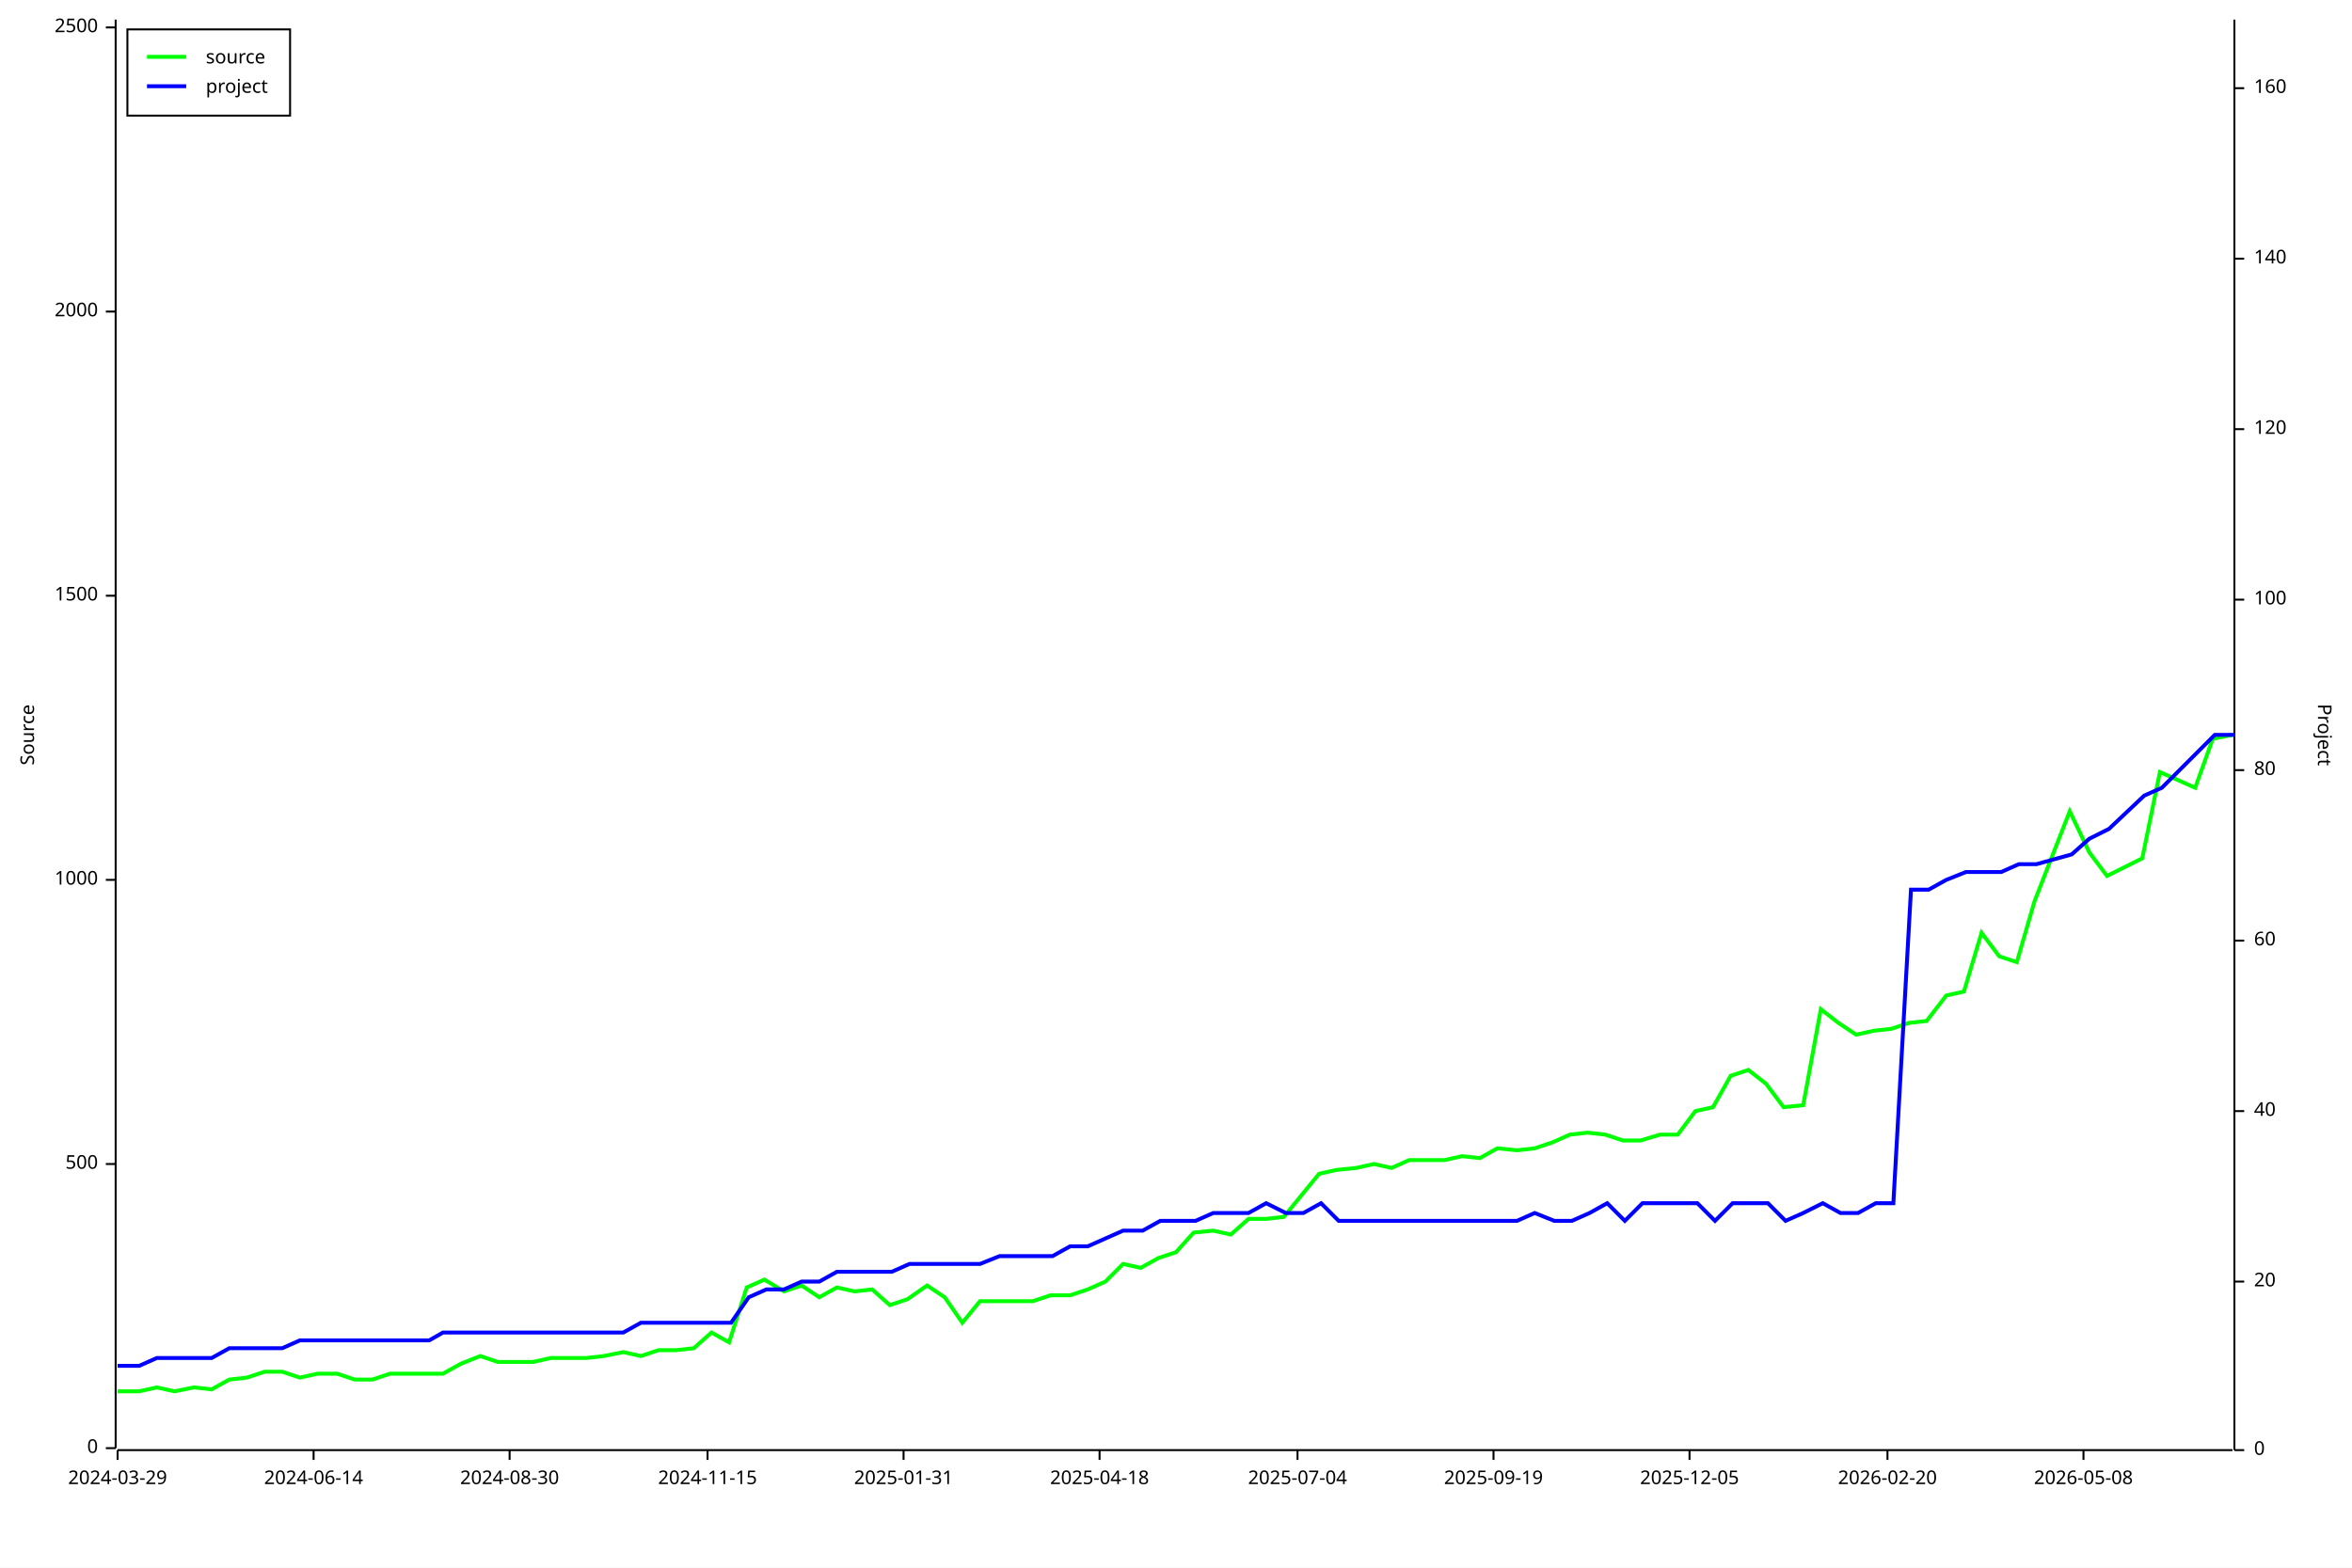
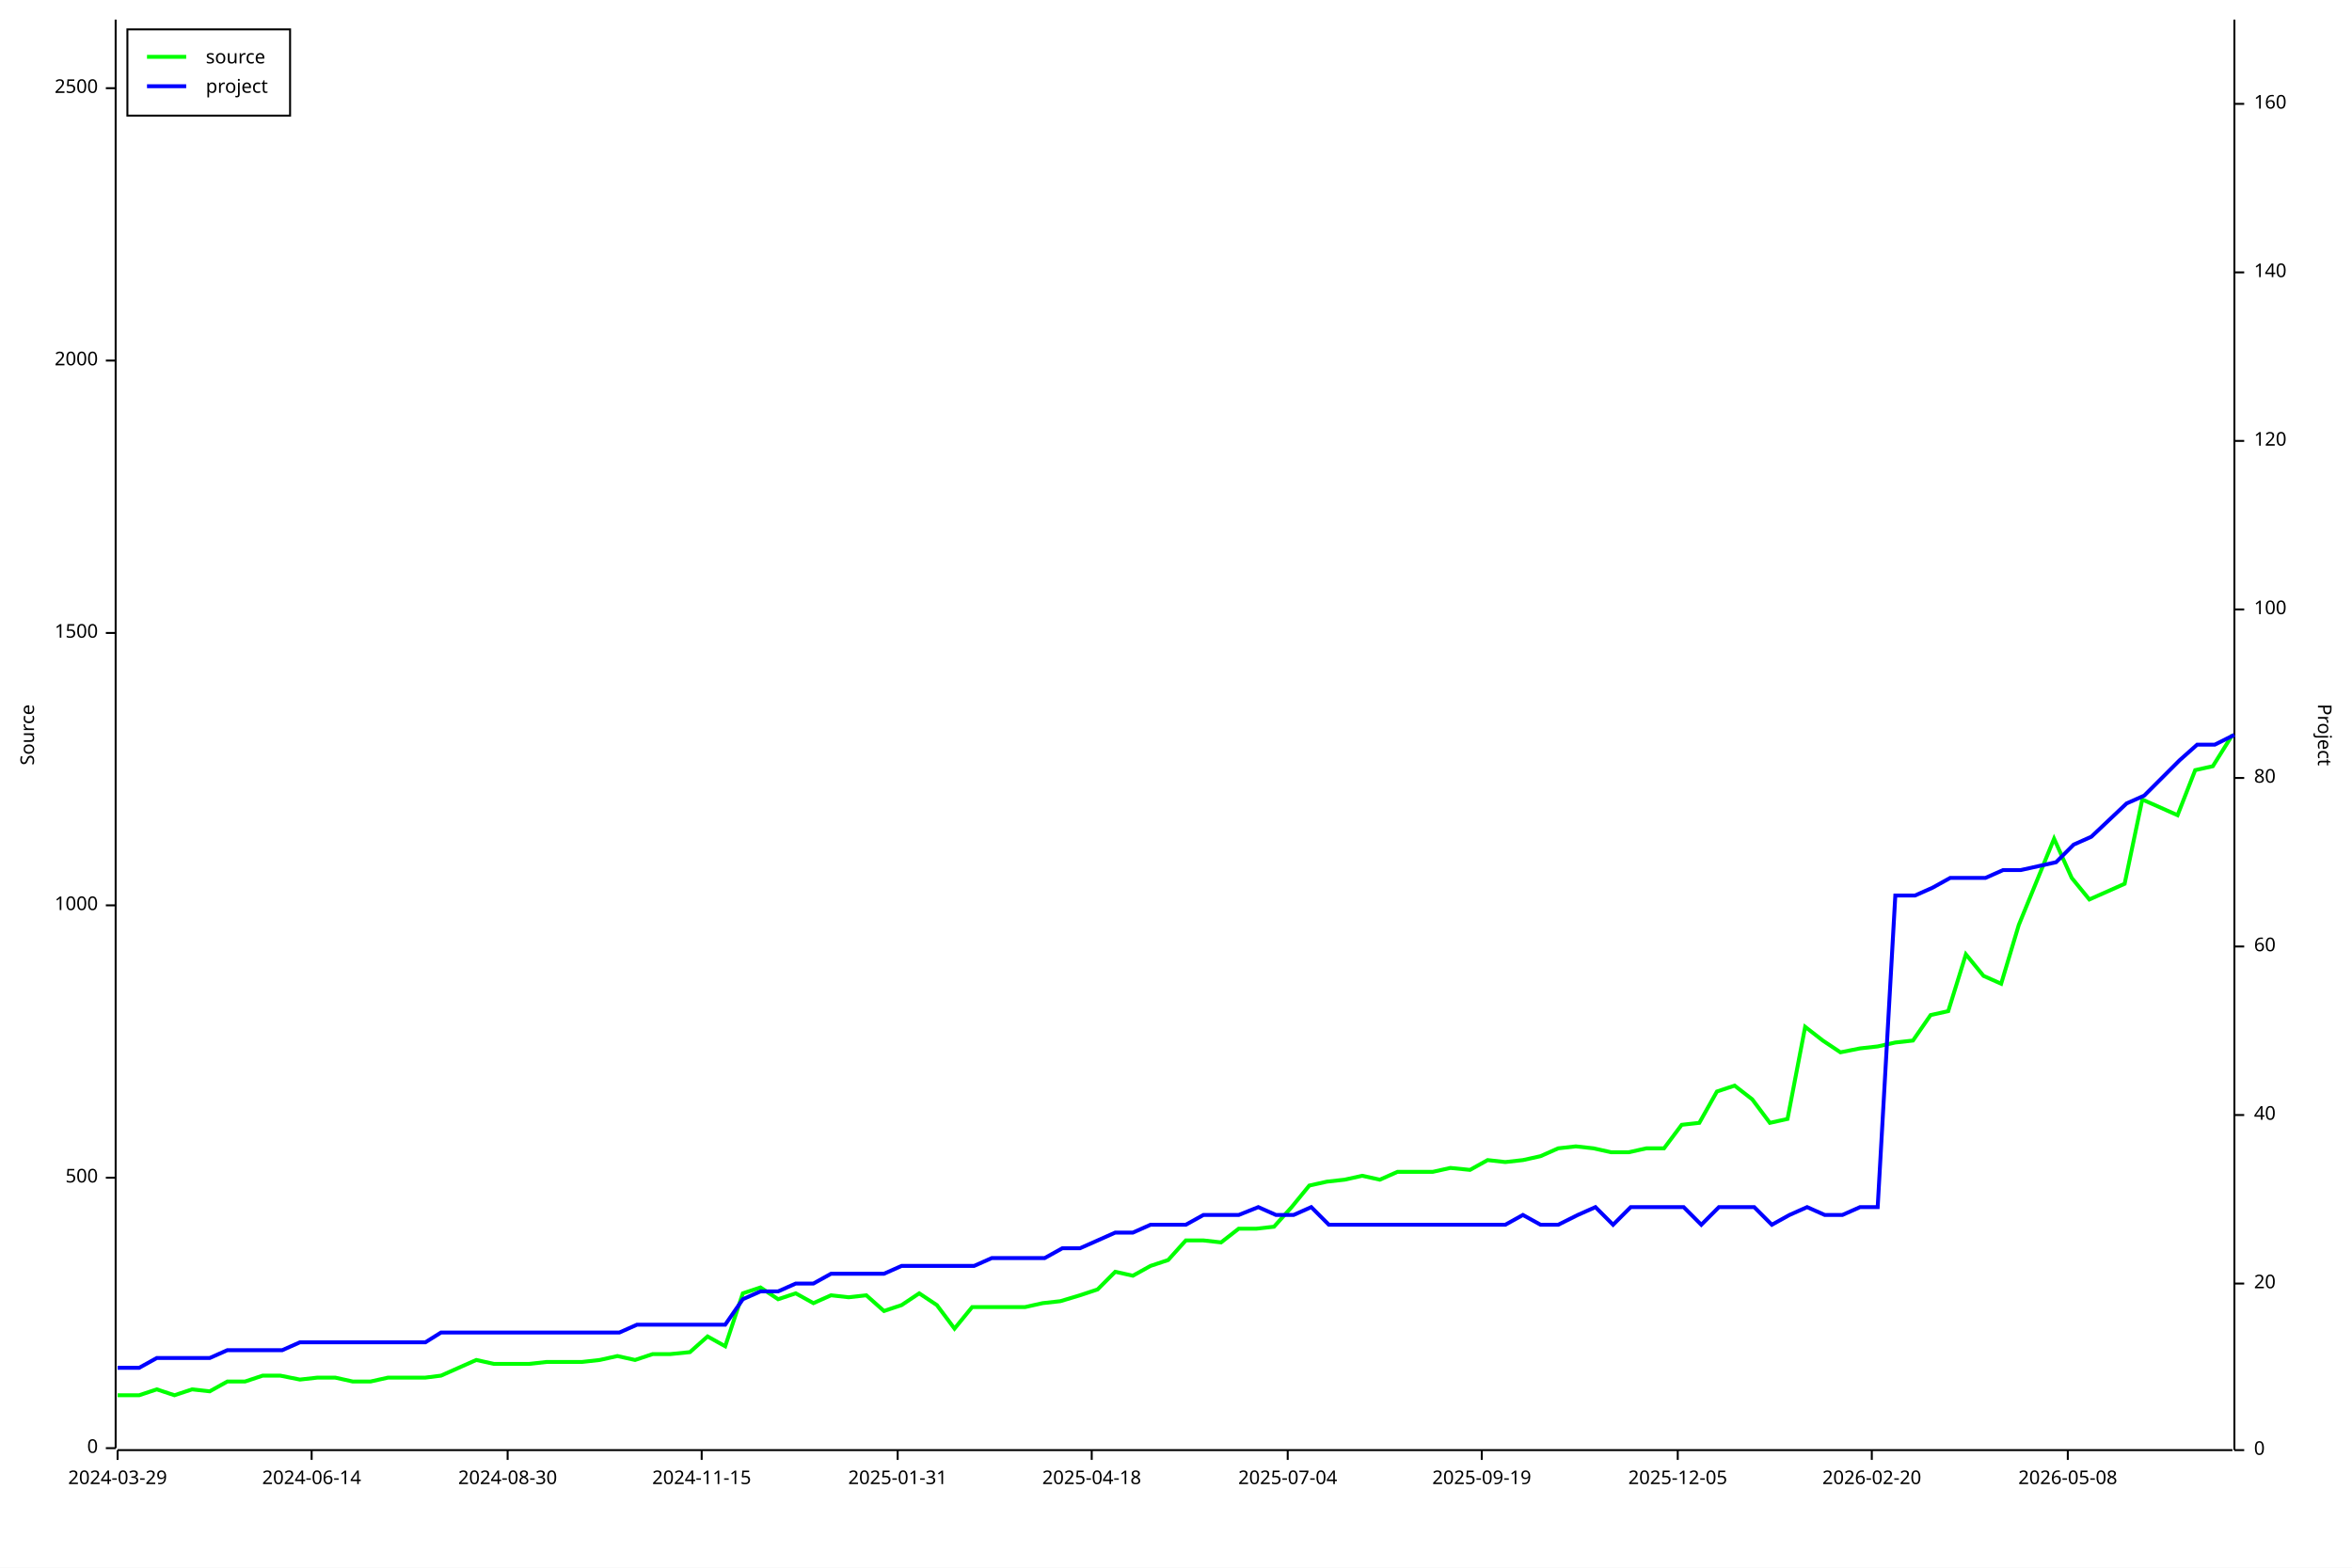
<svg xmlns="http://www.w3.org/2000/svg" width="1200" height="800" viewBox="0 0 1200 800">
  <rect x="0" y="0" width="1200" height="800" opacity="1" fill="#FFFFFF" stroke="none" />
  <text x="10" y="375" dy="0.76em" text-anchor="middle" font-family="sans-serif" font-size="9.677" opacity="1" fill="#000000" transform="rotate(270, 10, 375)">
Source
</text>
  <polyline fill="none" opacity="1" stroke="#000000" stroke-width="1" points="59,10 59,739 " />
  <text x="50" y="739" dy="0.5ex" text-anchor="end" font-family="sans-serif" font-size="9.677" opacity="1" fill="#000000">
0
</text>
  <polyline fill="none" opacity="1" stroke="#000000" stroke-width="1" points="54,739 59,739 " />
-   <text x="50" y="594" dy="0.5ex" text-anchor="end" font-family="sans-serif" font-size="9.677" opacity="1" fill="#000000">
+   <text x="50" y="601" dy="0.5ex" text-anchor="end" font-family="sans-serif" font-size="9.677" opacity="1" fill="#000000">
500
</text>
-   <polyline fill="none" opacity="1" stroke="#000000" stroke-width="1" points="54,594 59,594 " />
-   <text x="50" y="449" dy="0.5ex" text-anchor="end" font-family="sans-serif" font-size="9.677" opacity="1" fill="#000000">
+   <polyline fill="none" opacity="1" stroke="#000000" stroke-width="1" points="54,601 59,601 " />
+   <text x="50" y="462" dy="0.5ex" text-anchor="end" font-family="sans-serif" font-size="9.677" opacity="1" fill="#000000">
1000
</text>
-   <polyline fill="none" opacity="1" stroke="#000000" stroke-width="1" points="54,449 59,449 " />
-   <text x="50" y="304" dy="0.5ex" text-anchor="end" font-family="sans-serif" font-size="9.677" opacity="1" fill="#000000">
+   <polyline fill="none" opacity="1" stroke="#000000" stroke-width="1" points="54,462 59,462 " />
+   <text x="50" y="323" dy="0.5ex" text-anchor="end" font-family="sans-serif" font-size="9.677" opacity="1" fill="#000000">
1500
</text>
-   <polyline fill="none" opacity="1" stroke="#000000" stroke-width="1" points="54,304 59,304 " />
-   <text x="50" y="159" dy="0.5ex" text-anchor="end" font-family="sans-serif" font-size="9.677" opacity="1" fill="#000000">
+   <polyline fill="none" opacity="1" stroke="#000000" stroke-width="1" points="54,323 59,323 " />
+   <text x="50" y="184" dy="0.5ex" text-anchor="end" font-family="sans-serif" font-size="9.677" opacity="1" fill="#000000">
2000
</text>
-   <polyline fill="none" opacity="1" stroke="#000000" stroke-width="1" points="54,159 59,159 " />
-   <text x="50" y="14" dy="0.5ex" text-anchor="end" font-family="sans-serif" font-size="9.677" opacity="1" fill="#000000">
+   <polyline fill="none" opacity="1" stroke="#000000" stroke-width="1" points="54,184 59,184 " />
+   <text x="50" y="45" dy="0.5ex" text-anchor="end" font-family="sans-serif" font-size="9.677" opacity="1" fill="#000000">
2500
</text>
-   <polyline fill="none" opacity="1" stroke="#000000" stroke-width="1" points="54,14 59,14 " />
+   <polyline fill="none" opacity="1" stroke="#000000" stroke-width="1" points="54,45 59,45 " />
  <polyline fill="none" opacity="1" stroke="#000000" stroke-width="1" points="60,740 1139,740 " />
  <text x="60" y="750" dy="0.76em" text-anchor="middle" font-family="sans-serif" font-size="9.677" opacity="1" fill="#000000">
2024-03-29
</text>
  <polyline fill="none" opacity="1" stroke="#000000" stroke-width="1" points="60,740 60,745 " />
-   <text x="160" y="750" dy="0.76em" text-anchor="middle" font-family="sans-serif" font-size="9.677" opacity="1" fill="#000000">
+   <text x="159" y="750" dy="0.76em" text-anchor="middle" font-family="sans-serif" font-size="9.677" opacity="1" fill="#000000">
2024-06-14
</text>
-   <polyline fill="none" opacity="1" stroke="#000000" stroke-width="1" points="160,740 160,745 " />
-   <text x="260" y="750" dy="0.76em" text-anchor="middle" font-family="sans-serif" font-size="9.677" opacity="1" fill="#000000">
+   <polyline fill="none" opacity="1" stroke="#000000" stroke-width="1" points="159,740 159,745 " />
+   <text x="259" y="750" dy="0.76em" text-anchor="middle" font-family="sans-serif" font-size="9.677" opacity="1" fill="#000000">
2024-08-30
</text>
-   <polyline fill="none" opacity="1" stroke="#000000" stroke-width="1" points="260,740 260,745 " />
-   <text x="361" y="750" dy="0.76em" text-anchor="middle" font-family="sans-serif" font-size="9.677" opacity="1" fill="#000000">
+   <polyline fill="none" opacity="1" stroke="#000000" stroke-width="1" points="259,740 259,745 " />
+   <text x="358" y="750" dy="0.76em" text-anchor="middle" font-family="sans-serif" font-size="9.677" opacity="1" fill="#000000">
2024-11-15
</text>
-   <polyline fill="none" opacity="1" stroke="#000000" stroke-width="1" points="361,740 361,745 " />
-   <text x="461" y="750" dy="0.76em" text-anchor="middle" font-family="sans-serif" font-size="9.677" opacity="1" fill="#000000">
+   <polyline fill="none" opacity="1" stroke="#000000" stroke-width="1" points="358,740 358,745 " />
+   <text x="458" y="750" dy="0.76em" text-anchor="middle" font-family="sans-serif" font-size="9.677" opacity="1" fill="#000000">
2025-01-31
</text>
-   <polyline fill="none" opacity="1" stroke="#000000" stroke-width="1" points="461,740 461,745 " />
-   <text x="561" y="750" dy="0.76em" text-anchor="middle" font-family="sans-serif" font-size="9.677" opacity="1" fill="#000000">
+   <polyline fill="none" opacity="1" stroke="#000000" stroke-width="1" points="458,740 458,745 " />
+   <text x="557" y="750" dy="0.76em" text-anchor="middle" font-family="sans-serif" font-size="9.677" opacity="1" fill="#000000">
2025-04-18
</text>
-   <polyline fill="none" opacity="1" stroke="#000000" stroke-width="1" points="561,740 561,745 " />
-   <text x="662" y="750" dy="0.76em" text-anchor="middle" font-family="sans-serif" font-size="9.677" opacity="1" fill="#000000">
+   <polyline fill="none" opacity="1" stroke="#000000" stroke-width="1" points="557,740 557,745 " />
+   <text x="657" y="750" dy="0.76em" text-anchor="middle" font-family="sans-serif" font-size="9.677" opacity="1" fill="#000000">
2025-07-04
</text>
-   <polyline fill="none" opacity="1" stroke="#000000" stroke-width="1" points="662,740 662,745 " />
-   <text x="762" y="750" dy="0.76em" text-anchor="middle" font-family="sans-serif" font-size="9.677" opacity="1" fill="#000000">
+   <polyline fill="none" opacity="1" stroke="#000000" stroke-width="1" points="657,740 657,745 " />
+   <text x="756" y="750" dy="0.76em" text-anchor="middle" font-family="sans-serif" font-size="9.677" opacity="1" fill="#000000">
2025-09-19
</text>
-   <polyline fill="none" opacity="1" stroke="#000000" stroke-width="1" points="762,740 762,745 " />
-   <text x="862" y="750" dy="0.76em" text-anchor="middle" font-family="sans-serif" font-size="9.677" opacity="1" fill="#000000">
+   <polyline fill="none" opacity="1" stroke="#000000" stroke-width="1" points="756,740 756,745 " />
+   <text x="856" y="750" dy="0.76em" text-anchor="middle" font-family="sans-serif" font-size="9.677" opacity="1" fill="#000000">
2025-12-05
</text>
-   <polyline fill="none" opacity="1" stroke="#000000" stroke-width="1" points="862,740 862,745 " />
-   <text x="963" y="750" dy="0.76em" text-anchor="middle" font-family="sans-serif" font-size="9.677" opacity="1" fill="#000000">
+   <polyline fill="none" opacity="1" stroke="#000000" stroke-width="1" points="856,740 856,745 " />
+   <text x="955" y="750" dy="0.76em" text-anchor="middle" font-family="sans-serif" font-size="9.677" opacity="1" fill="#000000">
2026-02-20
</text>
-   <polyline fill="none" opacity="1" stroke="#000000" stroke-width="1" points="963,740 963,745 " />
-   <text x="1063" y="750" dy="0.76em" text-anchor="middle" font-family="sans-serif" font-size="9.677" opacity="1" fill="#000000">
+   <polyline fill="none" opacity="1" stroke="#000000" stroke-width="1" points="955,740 955,745 " />
+   <text x="1055" y="750" dy="0.76em" text-anchor="middle" font-family="sans-serif" font-size="9.677" opacity="1" fill="#000000">
2026-05-08
</text>
-   <polyline fill="none" opacity="1" stroke="#000000" stroke-width="1" points="1063,740 1063,745 " />
+   <polyline fill="none" opacity="1" stroke="#000000" stroke-width="1" points="1055,740 1055,745 " />
  <text x="1190" y="375" dy="0.76em" text-anchor="middle" font-family="sans-serif" font-size="9.677" opacity="1" fill="#000000" transform="rotate(90, 1190, 375)">
Project
</text>
  <polyline fill="none" opacity="1" stroke="#000000" stroke-width="1" points="1140,10 1140,740 " />
  <text x="1150" y="740" dy="0.5ex" text-anchor="start" font-family="sans-serif" font-size="9.677" opacity="1" fill="#000000">
0
</text>
  <polyline fill="none" opacity="1" stroke="#000000" stroke-width="1" points="1140,740 1145,740 " />
-   <text x="1150" y="654" dy="0.5ex" text-anchor="start" font-family="sans-serif" font-size="9.677" opacity="1" fill="#000000">
+   <text x="1150" y="655" dy="0.5ex" text-anchor="start" font-family="sans-serif" font-size="9.677" opacity="1" fill="#000000">
20
</text>
-   <polyline fill="none" opacity="1" stroke="#000000" stroke-width="1" points="1140,654 1145,654 " />
-   <text x="1150" y="567" dy="0.5ex" text-anchor="start" font-family="sans-serif" font-size="9.677" opacity="1" fill="#000000">
+   <polyline fill="none" opacity="1" stroke="#000000" stroke-width="1" points="1140,655 1145,655 " />
+   <text x="1150" y="569" dy="0.5ex" text-anchor="start" font-family="sans-serif" font-size="9.677" opacity="1" fill="#000000">
40
</text>
-   <polyline fill="none" opacity="1" stroke="#000000" stroke-width="1" points="1140,567 1145,567 " />
-   <text x="1150" y="480" dy="0.5ex" text-anchor="start" font-family="sans-serif" font-size="9.677" opacity="1" fill="#000000">
+   <polyline fill="none" opacity="1" stroke="#000000" stroke-width="1" points="1140,569 1145,569 " />
+   <text x="1150" y="483" dy="0.5ex" text-anchor="start" font-family="sans-serif" font-size="9.677" opacity="1" fill="#000000">
60
</text>
-   <polyline fill="none" opacity="1" stroke="#000000" stroke-width="1" points="1140,480 1145,480 " />
-   <text x="1150" y="393" dy="0.5ex" text-anchor="start" font-family="sans-serif" font-size="9.677" opacity="1" fill="#000000">
+   <polyline fill="none" opacity="1" stroke="#000000" stroke-width="1" points="1140,483 1145,483 " />
+   <text x="1150" y="397" dy="0.5ex" text-anchor="start" font-family="sans-serif" font-size="9.677" opacity="1" fill="#000000">
80
</text>
-   <polyline fill="none" opacity="1" stroke="#000000" stroke-width="1" points="1140,393 1145,393 " />
-   <text x="1150" y="306" dy="0.5ex" text-anchor="start" font-family="sans-serif" font-size="9.677" opacity="1" fill="#000000">
+   <polyline fill="none" opacity="1" stroke="#000000" stroke-width="1" points="1140,397 1145,397 " />
+   <text x="1150" y="311" dy="0.5ex" text-anchor="start" font-family="sans-serif" font-size="9.677" opacity="1" fill="#000000">
100
</text>
-   <polyline fill="none" opacity="1" stroke="#000000" stroke-width="1" points="1140,306 1145,306 " />
-   <text x="1150" y="219" dy="0.5ex" text-anchor="start" font-family="sans-serif" font-size="9.677" opacity="1" fill="#000000">
+   <polyline fill="none" opacity="1" stroke="#000000" stroke-width="1" points="1140,311 1145,311 " />
+   <text x="1150" y="225" dy="0.5ex" text-anchor="start" font-family="sans-serif" font-size="9.677" opacity="1" fill="#000000">
120
</text>
-   <polyline fill="none" opacity="1" stroke="#000000" stroke-width="1" points="1140,219 1145,219 " />
-   <text x="1150" y="132" dy="0.5ex" text-anchor="start" font-family="sans-serif" font-size="9.677" opacity="1" fill="#000000">
+   <polyline fill="none" opacity="1" stroke="#000000" stroke-width="1" points="1140,225 1145,225 " />
+   <text x="1150" y="139" dy="0.5ex" text-anchor="start" font-family="sans-serif" font-size="9.677" opacity="1" fill="#000000">
140
</text>
-   <polyline fill="none" opacity="1" stroke="#000000" stroke-width="1" points="1140,132 1145,132 " />
-   <text x="1150" y="45" dy="0.5ex" text-anchor="start" font-family="sans-serif" font-size="9.677" opacity="1" fill="#000000">
+   <polyline fill="none" opacity="1" stroke="#000000" stroke-width="1" points="1140,139 1145,139 " />
+   <text x="1150" y="53" dy="0.5ex" text-anchor="start" font-family="sans-serif" font-size="9.677" opacity="1" fill="#000000">
160
</text>
-   <polyline fill="none" opacity="1" stroke="#000000" stroke-width="1" points="1140,45 1145,45 " />
-   <polyline fill="none" opacity="1" stroke="#00FF00" stroke-width="2" points="60,710 60,710 62,710 71,710 80,708 89,710 99,708 108,709 117,704 126,703 135,700 144,700 153,703 162,701 172,701 181,704 190,704 199,701 208,701 218,701 226,701 235,696 245,692 254,695 263,695 272,695 281,693 291,693 299,693 308,692 318,690 327,692 336,689 345,689 354,688 363,680 372,685 381,657 390,653 400,659 409,656 418,662 427,657 436,659 445,658 454,666 463,663 473,656 482,662 491,675 500,664 509,664 518,664 527,664 536,661 546,661 555,658 564,654 573,645 582,647 591,642 600,639 609,629 619,628 628,630 637,622 646,622 655,621 664,610 673,599 682,597 692,596 701,594 710,596 719,592 728,592 737,592 746,590 755,591 764,586 774,587 783,586 792,583 801,579 810,578 819,579 828,582 837,582 847,579 856,579 865,567 874,565 883,549 892,546 901,553 910,565 920,564 929,515 938,522 947,528 956,526 965,525 974,522 983,521 993,508 1002,506 1011,476 1020,488 1029,491 1038,460 1056,414 1066,435 1075,447 1093,438 1102,394 1120,402 1129,377 1139,375 " />
-   <polyline fill="none" opacity="1" stroke="#0000FF" stroke-width="2" points="60,697 60,697 62,697 71,697 80,693 90,693 99,693 108,693 117,688 126,688 135,688 144,688 153,684 163,684 172,684 181,684 190,684 199,684 208,684 219,684 226,680 236,680 245,680 254,680 263,680 272,680 281,680 292,680 300,680 309,680 318,680 327,675 336,675 345,675 354,675 363,675 373,675 382,662 391,658 400,658 409,654 418,654 427,649 436,649 446,649 455,649 464,645 473,645 482,645 491,645 500,645 510,641 519,641 528,641 537,641 546,636 555,636 564,632 573,628 583,628 592,623 601,623 610,623 619,619 628,619 637,619 646,614 656,619 665,619 674,614 683,623 692,623 701,623 710,623 720,623 729,623 738,623 747,623 756,623 765,623 774,623 783,619 793,623 802,623 811,619 820,614 829,623 838,614 847,614 856,614 866,614 875,623 884,614 893,614 902,614 911,623 920,619 930,614 939,619 948,619 957,614 966,614 975,454 984,454 993,449 1003,445 1012,445 1021,445 1030,441 1039,441 1057,436 1066,428 1076,423 1094,406 1103,402 1121,384 1130,375 1140,375 " />
+   <polyline fill="none" opacity="1" stroke="#000000" stroke-width="1" points="1140,53 1145,53 " />
+   <polyline fill="none" opacity="1" stroke="#00FF00" stroke-width="2" points="60,712 60,712 62,712 71,712 80,709 89,712 98,709 107,710 116,705 125,705 134,702 143,702 153,704 162,703 171,703 180,705 189,705 198,703 207,703 217,703 225,702 234,698 243,694 252,696 261,696 270,696 279,695 290,695 297,695 306,694 315,692 324,694 333,691 342,691 352,690 361,682 370,687 379,660 388,657 397,663 406,660 415,665 424,661 433,662 442,661 451,669 460,666 469,660 478,666 487,678 496,667 505,667 514,667 523,667 532,665 541,664 551,661 560,658 569,649 578,651 587,646 596,643 605,633 614,633 623,634 632,627 641,627 650,626 659,616 668,605 677,603 686,602 695,600 704,602 713,598 722,598 731,598 740,596 750,597 759,592 768,593 777,592 786,590 795,586 804,585 813,586 822,588 831,588 840,586 849,586 858,574 867,573 876,557 885,554 894,561 903,573 912,571 921,524 930,531 939,537 949,535 958,534 967,532 976,531 985,518 994,516 1003,487 1012,498 1021,502 1030,472 1048,428 1057,448 1066,459 1084,451 1093,408 1111,416 1120,393 1129,391 1139,375 " />
+   <polyline fill="none" opacity="1" stroke="#0000FF" stroke-width="2" points="60,698 60,698 62,698 71,698 80,693 89,693 98,693 107,693 116,689 125,689 135,689 144,689 153,685 162,685 171,685 180,685 189,685 198,685 207,685 217,685 225,680 234,680 243,680 252,680 261,680 270,680 279,680 290,680 297,680 307,680 316,680 325,676 334,676 343,676 352,676 361,676 370,676 379,663 388,659 397,659 406,655 415,655 424,650 433,650 442,650 451,650 460,646 470,646 479,646 488,646 497,646 506,642 515,642 524,642 533,642 542,637 551,637 560,633 569,629 578,629 587,625 596,625 605,625 614,620 623,620 632,620 642,616 651,620 660,620 669,616 678,625 687,625 696,625 705,625 714,625 723,625 732,625 741,625 750,625 759,625 768,625 777,620 786,625 795,625 805,620 814,616 823,625 832,616 841,616 850,616 859,616 868,625 877,616 886,616 895,616 904,625 913,620 922,616 931,620 940,620 949,616 958,616 967,457 977,457 986,453 995,448 1004,448 1013,448 1022,444 1031,444 1049,440 1058,431 1067,427 1085,410 1094,406 1112,388 1121,380 1130,380 1140,375 " />
  <rect x="65" y="15" width="83" height="44" opacity="1" fill="#FFFFFF" stroke="none" />
  <rect x="65" y="15" width="83" height="44" opacity="1" fill="none" stroke="#000000" />
  <text x="105" y="25" dy="0.76em" text-anchor="start" font-family="sans-serif" font-size="9.677" opacity="1" fill="#000000">
source
</text>
  <text x="105" y="40" dy="0.76em" text-anchor="start" font-family="sans-serif" font-size="9.677" opacity="1" fill="#000000">
project
</text>
  <polyline fill="none" opacity="1" stroke="#00FF00" stroke-width="2" points="75,29 95,29 " />
  <polyline fill="none" opacity="1" stroke="#0000FF" stroke-width="2" points="75,44 95,44 " />
</svg>
